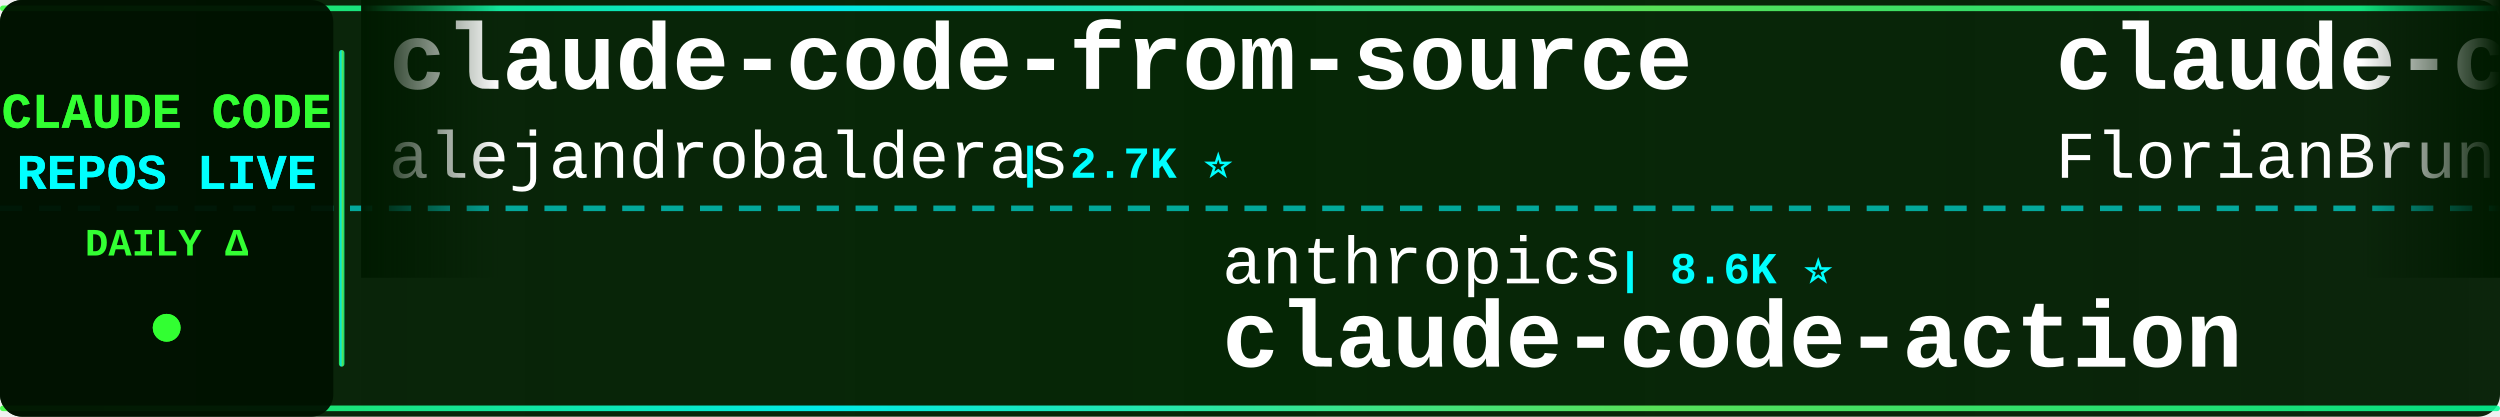
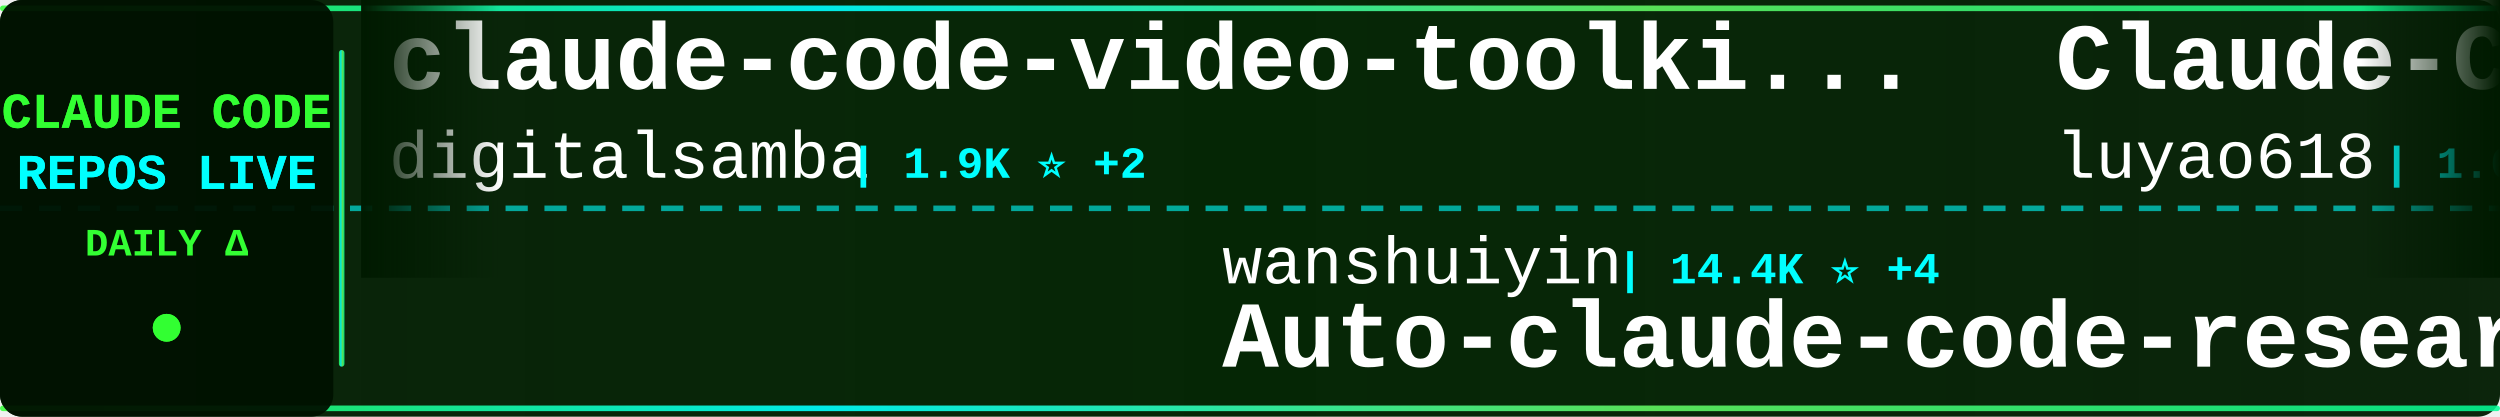
<svg xmlns="http://www.w3.org/2000/svg" width="900" height="150">
  <defs>
    <linearGradient id="tickerBg" x1="0%" y1="0%" x2="100%" y2="0%">
      <stop offset="0%" style="stop-color:#001a00;stop-opacity:0.95" />
      <stop offset="50%" style="stop-color:#002200;stop-opacity:0.98" />
      <stop offset="100%" style="stop-color:#001a00;stop-opacity:0.95" />
    </linearGradient>
    <linearGradient id="borderGrad" x1="0%" y1="0%" x2="100%" y2="0%">
      <stop offset="0%" style="stop-color:#33ff33;stop-opacity:0.85">
        <animate attributeName="stop-opacity" values="0.85;1;0.85" dur="2s" repeatCount="indefinite" />
      </stop>
      <stop offset="33%" style="stop-color:#00ffff;stop-opacity:0.9">
        <animate attributeName="stop-opacity" values="0.9;1;0.9" dur="2.2s" repeatCount="indefinite" />
      </stop>
      <stop offset="66%" style="stop-color:#66ff66;stop-opacity:0.85">
        <animate attributeName="stop-opacity" values="0.85;1;0.85" dur="1.8s" repeatCount="indefinite" />
      </stop>
      <stop offset="100%" style="stop-color:#00ff99;stop-opacity:0.85">
        <animate attributeName="stop-opacity" values="0.85;1;0.85" dur="2s" repeatCount="indefinite" />
      </stop>
    </linearGradient>
    <filter id="textGlow">
      <feGaussianBlur stdDeviation="0.1" result="coloredBlur" />
      <feMerge>
        <feMergeNode in="coloredBlur" />
        <feMergeNode in="SourceGraphic" />
      </feMerge>
    </filter>
    <filter id="metricGlow">
      <feGaussianBlur stdDeviation="0.2" result="coloredBlur" />
      <feMerge>
        <feMergeNode in="coloredBlur" />
        <feMergeNode in="SourceGraphic" />
      </feMerge>
    </filter>
    <linearGradient id="leftFade" x1="0%" y1="0%" x2="100%" y2="0%">
      <stop offset="0%" style="stop-color:#001a00;stop-opacity:1" />
      <stop offset="100%" style="stop-color:#001a00;stop-opacity:0" />
    </linearGradient>
    <linearGradient id="rightFade" x1="0%" y1="0%" x2="100%" y2="0%">
      <stop offset="0%" style="stop-color:#001a00;stop-opacity:0" />
      <stop offset="100%" style="stop-color:#001a00;stop-opacity:1" />
    </linearGradient>
  </defs>
  <rect width="900" height="150" fill="url(#tickerBg)" rx="8" />
  <rect x="0" y="2" width="900" height="2" fill="url(#borderGrad)" rx="1" />
  <rect x="0" y="146" width="900" height="2" fill="url(#borderGrad)" rx="1" />
  <line x1="0" y1="75" x2="900" y2="75" stroke="#00ffff" stroke-width="2" stroke-dasharray="8 6" opacity="0.6" />
  <rect x="0" y="0" width="120" height="150" fill="#001100" opacity="0.95" rx="8" />
  <text x="60" y="46" font-family="'Courier New', monospace" font-size="18" font-weight="bold" fill="#33ff33" text-anchor="middle" filter="url(#textGlow)">
    CLAUDE CODE
  </text>
  <text x="60" y="68" font-family="'Courier New', monospace" font-size="18" font-weight="bold" fill="#00ffff" text-anchor="middle" filter="url(#textGlow)">
    REPOS LIVE
  </text>
  <text x="60" y="92" font-family="'Courier New', monospace" font-size="14" font-weight="bold" fill="#33ff33" text-anchor="middle">
    DAILY Δ
  </text>
  <circle cx="60" cy="118" r="5" fill="#33ff33" filter="url(#metricGlow)">
    <animate attributeName="r" values="4;6;4" dur="1.5s" repeatCount="indefinite" />
    <animate attributeName="opacity" values="0.6;1;0.6" dur="1.5s" repeatCount="indefinite" />
  </circle>
  <rect x="122" y="18" width="2" height="114" fill="url(#borderGrad)" rx="1" />
  <clipPath id="tickerClip">
    <rect x="130" y="0" width="770" height="150" />
  </clipPath>
  <g clip-path="url(#tickerClip)">
    <g id="tickerItems">
      <animateTransform attributeName="transform" attributeType="XML" type="translate" from="0 0" to="-3000 0" dur="54s" repeatCount="indefinite" />
      <g transform="translate(0, 0)">
-         <text x="140" y="32" font-family="'Courier New', monospace" font-size="34" font-weight="bold" fill="#ffffff">claude-code-from-source</text>
-         <text x="140" y="64" font-family="'Courier New', monospace" font-size="24" font-weight="normal" fill="#ffffff" opacity="1.0">alejandrobalderas</text>
-         <text x="366" y="64" font-family="'Courier New', monospace" font-size="16" font-weight="bold" fill="#00ffff"> | 2.7K ⭐</text>
+         <text x="140" y="32" font-family="'Courier New', monospace" font-size="34" font-weight="bold" fill="#ffffff">claude-code-video-toolki...</text>
+         <text x="140" y="64" font-family="'Courier New', monospace" font-size="24" font-weight="normal" fill="#ffffff" opacity="1.0">digitalsamba</text>
+         <text x="306" y="64" font-family="'Courier New', monospace" font-size="16" font-weight="bold" fill="#00ffff"> | 1.9K ⭐ +2</text>
      </g>
      <g transform="translate(300, 0)">
-         <text x="140" y="102" font-family="'Courier New', monospace" font-size="24" font-weight="normal" fill="#ffffff" opacity="1.0">anthropics</text>
-         <text x="282" y="102" font-family="'Courier New', monospace" font-size="16" font-weight="bold" fill="#00ffff"> | 8.6K ⭐</text>
-         <text x="140" y="132" font-family="'Courier New', monospace" font-size="34" font-weight="bold" fill="#ffffff">claude-code-action</text>
+         <text x="140" y="102" font-family="'Courier New', monospace" font-size="24" font-weight="normal" fill="#ffffff" opacity="1.0">wanshuiyin</text>
+         <text x="282" y="102" font-family="'Courier New', monospace" font-size="16" font-weight="bold" fill="#00ffff"> | 14.4K ⭐ +4</text>
+         <text x="140" y="132" font-family="'Courier New', monospace" font-size="34" font-weight="bold" fill="#ffffff">Auto-claude-code-researc...</text>
      </g>
      <g transform="translate(600, 0)">
-         <text x="140" y="32" font-family="'Courier New', monospace" font-size="34" font-weight="bold" fill="#ffffff">claude-code-ultimate-gui...</text>
-         <text x="140" y="64" font-family="'Courier New', monospace" font-size="24" font-weight="normal" fill="#ffffff" opacity="1.0">FlorianBruniaux</text>
-         <text x="342" y="64" font-family="'Courier New', monospace" font-size="16" font-weight="bold" fill="#00ffff"> | 5.7K ⭐</text>
+         <text x="140" y="32" font-family="'Courier New', monospace" font-size="34" font-weight="bold" fill="#ffffff">Claude-Code-Source-Study</text>
+         <text x="140" y="64" font-family="'Courier New', monospace" font-size="24" font-weight="normal" fill="#ffffff" opacity="1.0">luyao618</text>
+         <text x="258" y="64" font-family="'Courier New', monospace" font-size="16" font-weight="bold" fill="#00ffff"> | 1.6K ⭐</text>
      </g>
      <g transform="translate(900, 0)">
        <text x="140" y="102" font-family="'Courier New', monospace" font-size="24" font-weight="normal" fill="#ffffff" opacity="1.0">anthropics</text>
-         <text x="282" y="102" font-family="'Courier New', monospace" font-size="16" font-weight="bold" fill="#00ffff"> | 167.1K ⭐ +25</text>
-         <text x="140" y="132" font-family="'Courier New', monospace" font-size="34" font-weight="bold" fill="#ffffff">skills</text>
+         <text x="282" y="102" font-family="'Courier New', monospace" font-size="16" font-weight="bold" fill="#00ffff"> | 939 ⭐</text>
+         <text x="140" y="132" font-family="'Courier New', monospace" font-size="34" font-weight="bold" fill="#ffffff">claude-code-base-action</text>
      </g>
      <g transform="translate(1200, 0)">
-         <text x="140" y="32" font-family="'Courier New', monospace" font-size="34" font-weight="bold" fill="#ffffff">claude-coder</text>
-         <text x="140" y="64" font-family="'Courier New', monospace" font-size="24" font-weight="normal" fill="#ffffff" opacity="1.0">kodu-ai</text>
-         <text x="246" y="64" font-family="'Courier New', monospace" font-size="16" font-weight="bold" fill="#00ffff"> | 5.2K ⭐</text>
+         <text x="140" y="32" font-family="'Courier New', monospace" font-size="34" font-weight="bold" fill="#ffffff">ClaudeCode</text>
+         <text x="140" y="64" font-family="'Courier New', monospace" font-size="24" font-weight="normal" fill="#ffffff" opacity="1.0">guanshan</text>
+         <text x="258" y="64" font-family="'Courier New', monospace" font-size="16" font-weight="bold" fill="#00ffff"> | 61 ⭐</text>
      </g>
      <g transform="translate(1500, 0)">
-         <text x="140" y="102" font-family="'Courier New', monospace" font-size="24" font-weight="normal" fill="#ffffff" opacity="1.0">ykdojo</text>
-         <text x="234" y="102" font-family="'Courier New', monospace" font-size="16" font-weight="bold" fill="#00ffff"> | 9.6K ⭐ +1</text>
-         <text x="140" y="132" font-family="'Courier New', monospace" font-size="34" font-weight="bold" fill="#ffffff">claude-code-tips</text>
-       </g>
-       <g transform="translate(1800, 0)">
-         <text x="140" y="32" font-family="'Courier New', monospace" font-size="34" font-weight="bold" fill="#ffffff">claude-code-best-practic...</text>
-         <text x="140" y="64" font-family="'Courier New', monospace" font-size="24" font-weight="normal" fill="#ffffff" opacity="1.0">shanraisshan</text>
-         <text x="306" y="64" font-family="'Courier New', monospace" font-size="16" font-weight="bold" fill="#00ffff"> | 64.2K ⭐ +6</text>
-       </g>
-       <g transform="translate(2100, 0)">
        <text x="140" y="102" font-family="'Courier New', monospace" font-size="24" font-weight="normal" fill="#ffffff" opacity="1.0">chauncygu</text>
        <text x="270" y="102" font-family="'Courier New', monospace" font-size="16" font-weight="bold" fill="#00ffff"> | 2.8K ⭐</text>
        <text x="140" y="132" font-family="'Courier New', monospace" font-size="34" font-weight="bold" fill="#ffffff">collection-claude-code-s...</text>
      </g>
+       <g transform="translate(1800, 0)">
+         <text x="140" y="32" font-family="'Courier New', monospace" font-size="34" font-weight="bold" fill="#ffffff">claude_code_src</text>
+         <text x="140" y="64" font-family="'Courier New', monospace" font-size="24" font-weight="normal" fill="#ffffff" opacity="1.0">ponponon</text>
+         <text x="258" y="64" font-family="'Courier New', monospace" font-size="16" font-weight="bold" fill="#00ffff"> | 2.3K ⭐</text>
+       </g>
+       <g transform="translate(2100, 0)">
+         <text x="140" y="102" font-family="'Courier New', monospace" font-size="24" font-weight="normal" fill="#ffffff" opacity="1.0">777genius</text>
+         <text x="270" y="102" font-family="'Courier New', monospace" font-size="16" font-weight="bold" fill="#00ffff"> | 925 ⭐</text>
+         <text x="140" y="132" font-family="'Courier New', monospace" font-size="34" font-weight="bold" fill="#ffffff">claude-code-source-code</text>
+       </g>
      <g transform="translate(2400, 0)">
-         <text x="140" y="32" font-family="'Courier New', monospace" font-size="34" font-weight="bold" fill="#ffffff">Dive-into-Claude-Code</text>
-         <text x="140" y="64" font-family="'Courier New', monospace" font-size="24" font-weight="normal" fill="#ffffff" opacity="1.0">VILA-Lab</text>
-         <text x="258" y="64" font-family="'Courier New', monospace" font-size="16" font-weight="bold" fill="#00ffff"> | 2.0K ⭐</text>
+         <text x="140" y="32" font-family="'Courier New', monospace" font-size="34" font-weight="bold" fill="#ffffff">claude-code-rust</text>
+         <text x="140" y="64" font-family="'Courier New', monospace" font-size="24" font-weight="normal" fill="#ffffff" opacity="1.0">lorryjovens-hub</text>
+         <text x="342" y="64" font-family="'Courier New', monospace" font-size="16" font-weight="bold" fill="#00ffff"> | 1.7K ⭐</text>
      </g>
      <g transform="translate(2700, 0)">
-         <text x="140" y="102" font-family="'Courier New', monospace" font-size="24" font-weight="normal" fill="#ffffff" opacity="1.0">VoltAgent</text>
-         <text x="270" y="102" font-family="'Courier New', monospace" font-size="16" font-weight="bold" fill="#00ffff"> | 24.1K ⭐ +1</text>
-         <text x="140" y="132" font-family="'Courier New', monospace" font-size="34" font-weight="bold" fill="#ffffff">awesome-claude-code-suba...</text>
+         <text x="140" y="102" font-family="'Courier New', monospace" font-size="24" font-weight="normal" fill="#ffffff" opacity="1.0">AICoderTudou</text>
+         <text x="306" y="102" font-family="'Courier New', monospace" font-size="16" font-weight="bold" fill="#00ffff"> | 497 ⭐</text>
+         <text x="140" y="132" font-family="'Courier New', monospace" font-size="34" font-weight="bold" fill="#ffffff">claude-code-tudou</text>
      </g>
      <g transform="translate(3000, 0)">
-         <text x="140" y="32" font-family="'Courier New', monospace" font-size="34" font-weight="bold" fill="#ffffff">claude-code-from-source</text>
-         <text x="140" y="64" font-family="'Courier New', monospace" font-size="24" font-weight="normal" fill="#ffffff" opacity="1.0">alejandrobalderas</text>
-         <text x="366" y="64" font-family="'Courier New', monospace" font-size="16" font-weight="bold" fill="#00ffff"> | 2.7K ⭐</text>
+         <text x="140" y="32" font-family="'Courier New', monospace" font-size="34" font-weight="bold" fill="#ffffff">claude-code-video-toolki...</text>
+         <text x="140" y="64" font-family="'Courier New', monospace" font-size="24" font-weight="normal" fill="#ffffff" opacity="1.0">digitalsamba</text>
+         <text x="306" y="64" font-family="'Courier New', monospace" font-size="16" font-weight="bold" fill="#00ffff"> | 1.9K ⭐ +2</text>
      </g>
      <g transform="translate(3300, 0)">
-         <text x="140" y="102" font-family="'Courier New', monospace" font-size="24" font-weight="normal" fill="#ffffff" opacity="1.0">anthropics</text>
-         <text x="282" y="102" font-family="'Courier New', monospace" font-size="16" font-weight="bold" fill="#00ffff"> | 8.6K ⭐</text>
-         <text x="140" y="132" font-family="'Courier New', monospace" font-size="34" font-weight="bold" fill="#ffffff">claude-code-action</text>
+         <text x="140" y="102" font-family="'Courier New', monospace" font-size="24" font-weight="normal" fill="#ffffff" opacity="1.0">wanshuiyin</text>
+         <text x="282" y="102" font-family="'Courier New', monospace" font-size="16" font-weight="bold" fill="#00ffff"> | 14.4K ⭐ +4</text>
+         <text x="140" y="132" font-family="'Courier New', monospace" font-size="34" font-weight="bold" fill="#ffffff">Auto-claude-code-researc...</text>
      </g>
      <g transform="translate(3600, 0)">
-         <text x="140" y="32" font-family="'Courier New', monospace" font-size="34" font-weight="bold" fill="#ffffff">claude-code-ultimate-gui...</text>
-         <text x="140" y="64" font-family="'Courier New', monospace" font-size="24" font-weight="normal" fill="#ffffff" opacity="1.0">FlorianBruniaux</text>
-         <text x="342" y="64" font-family="'Courier New', monospace" font-size="16" font-weight="bold" fill="#00ffff"> | 5.7K ⭐</text>
+         <text x="140" y="32" font-family="'Courier New', monospace" font-size="34" font-weight="bold" fill="#ffffff">Claude-Code-Source-Study</text>
+         <text x="140" y="64" font-family="'Courier New', monospace" font-size="24" font-weight="normal" fill="#ffffff" opacity="1.0">luyao618</text>
+         <text x="258" y="64" font-family="'Courier New', monospace" font-size="16" font-weight="bold" fill="#00ffff"> | 1.6K ⭐</text>
      </g>
      <g transform="translate(3900, 0)">
        <text x="140" y="102" font-family="'Courier New', monospace" font-size="24" font-weight="normal" fill="#ffffff" opacity="1.0">anthropics</text>
-         <text x="282" y="102" font-family="'Courier New', monospace" font-size="16" font-weight="bold" fill="#00ffff"> | 167.1K ⭐ +25</text>
-         <text x="140" y="132" font-family="'Courier New', monospace" font-size="34" font-weight="bold" fill="#ffffff">skills</text>
+         <text x="282" y="102" font-family="'Courier New', monospace" font-size="16" font-weight="bold" fill="#00ffff"> | 939 ⭐</text>
+         <text x="140" y="132" font-family="'Courier New', monospace" font-size="34" font-weight="bold" fill="#ffffff">claude-code-base-action</text>
      </g>
    </g>
  </g>
  <rect x="130" y="0" width="50" height="100" fill="url(#leftFade)" />
  <rect x="850" y="0" width="50" height="100" fill="url(#rightFade)" />
</svg>
